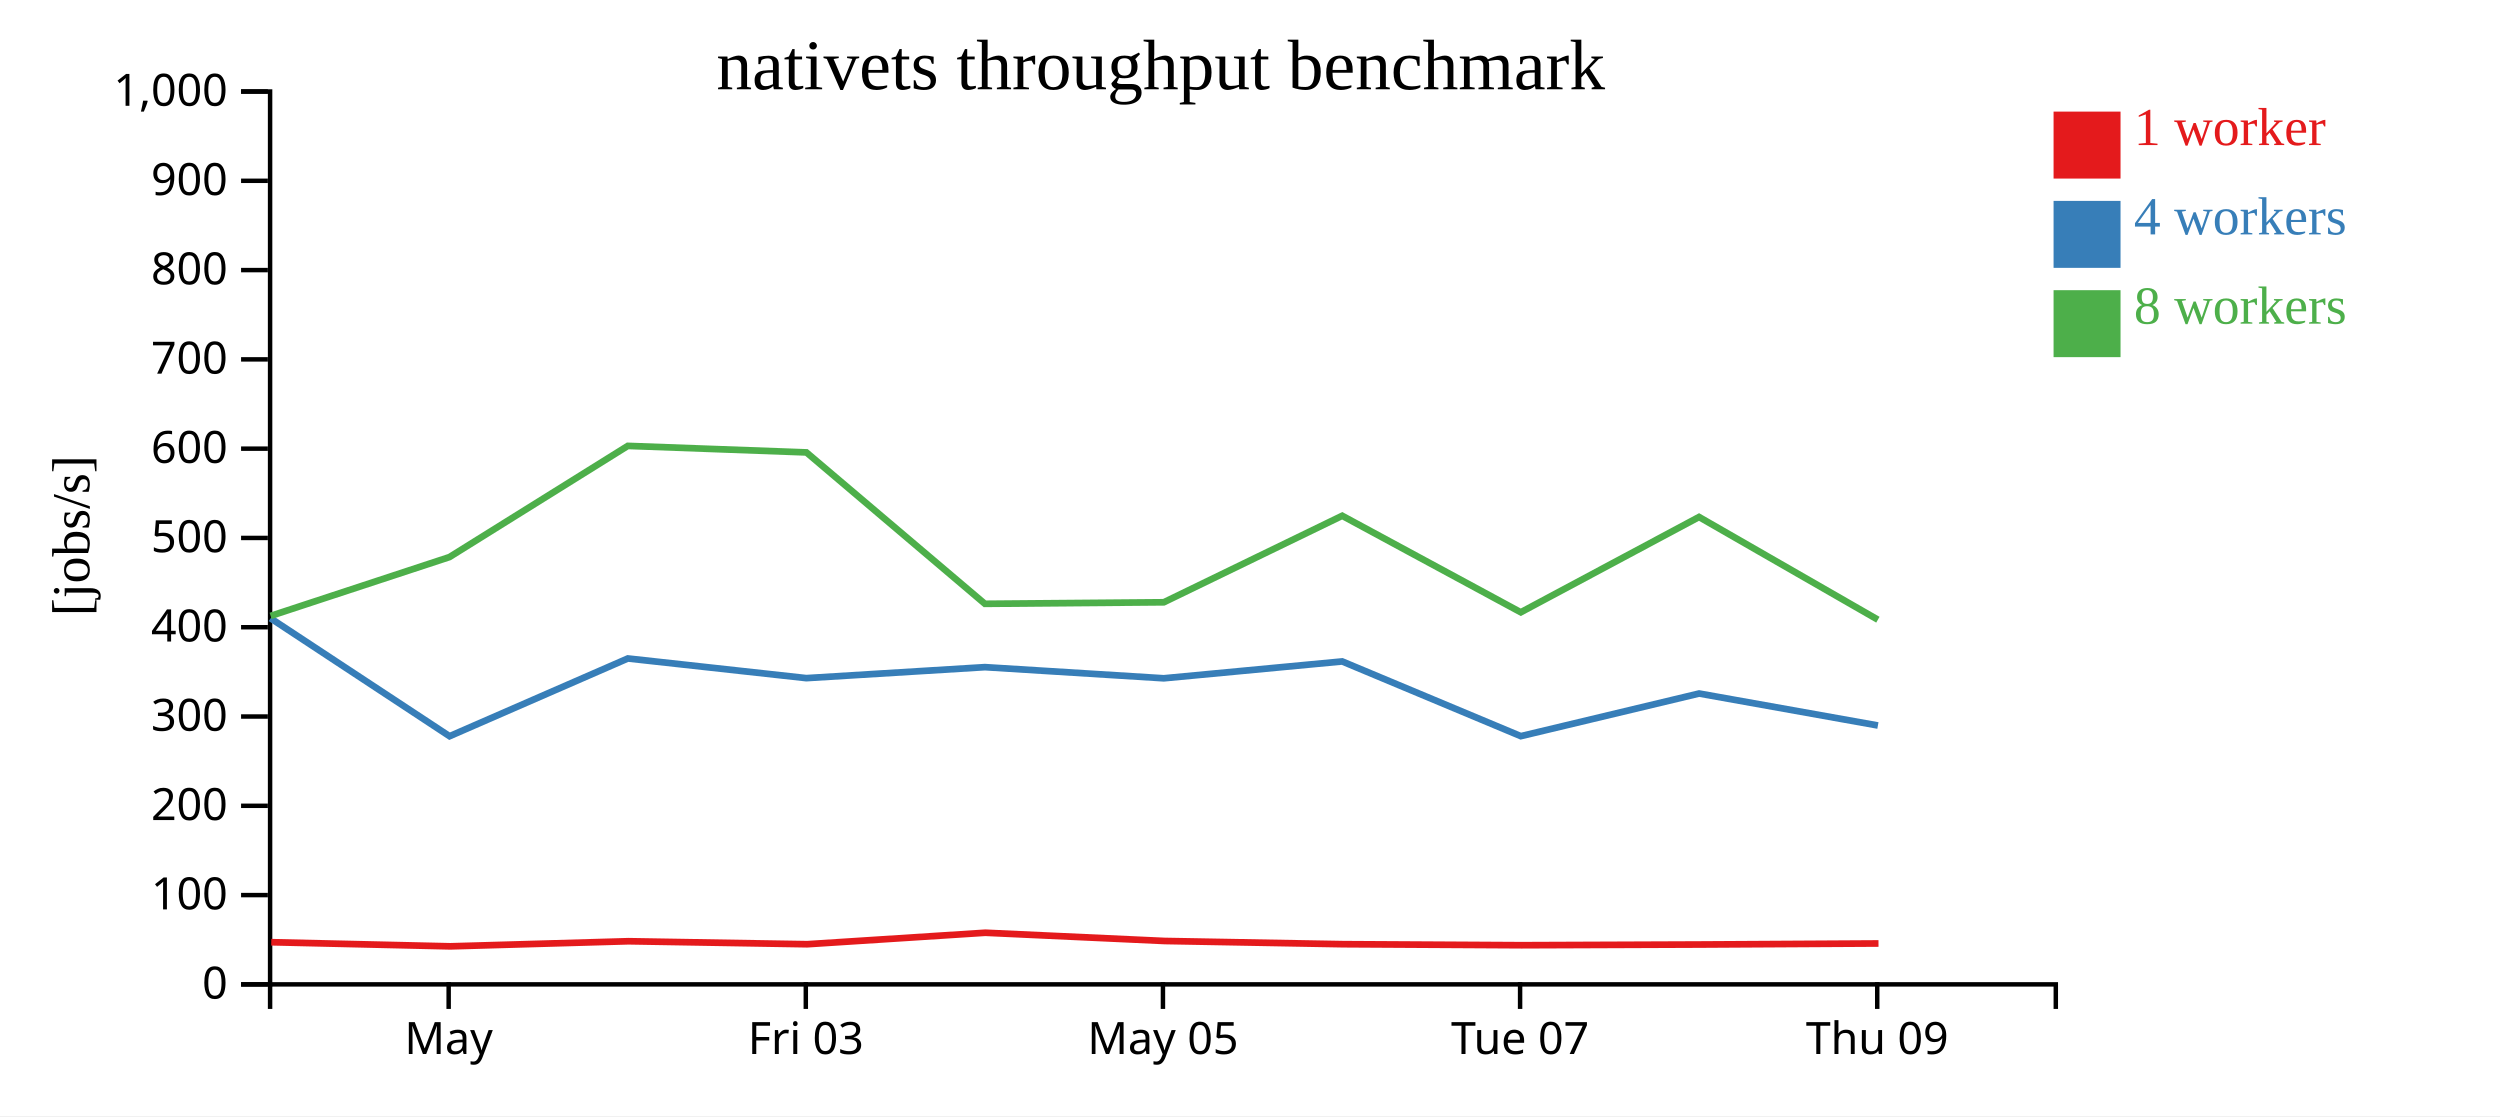
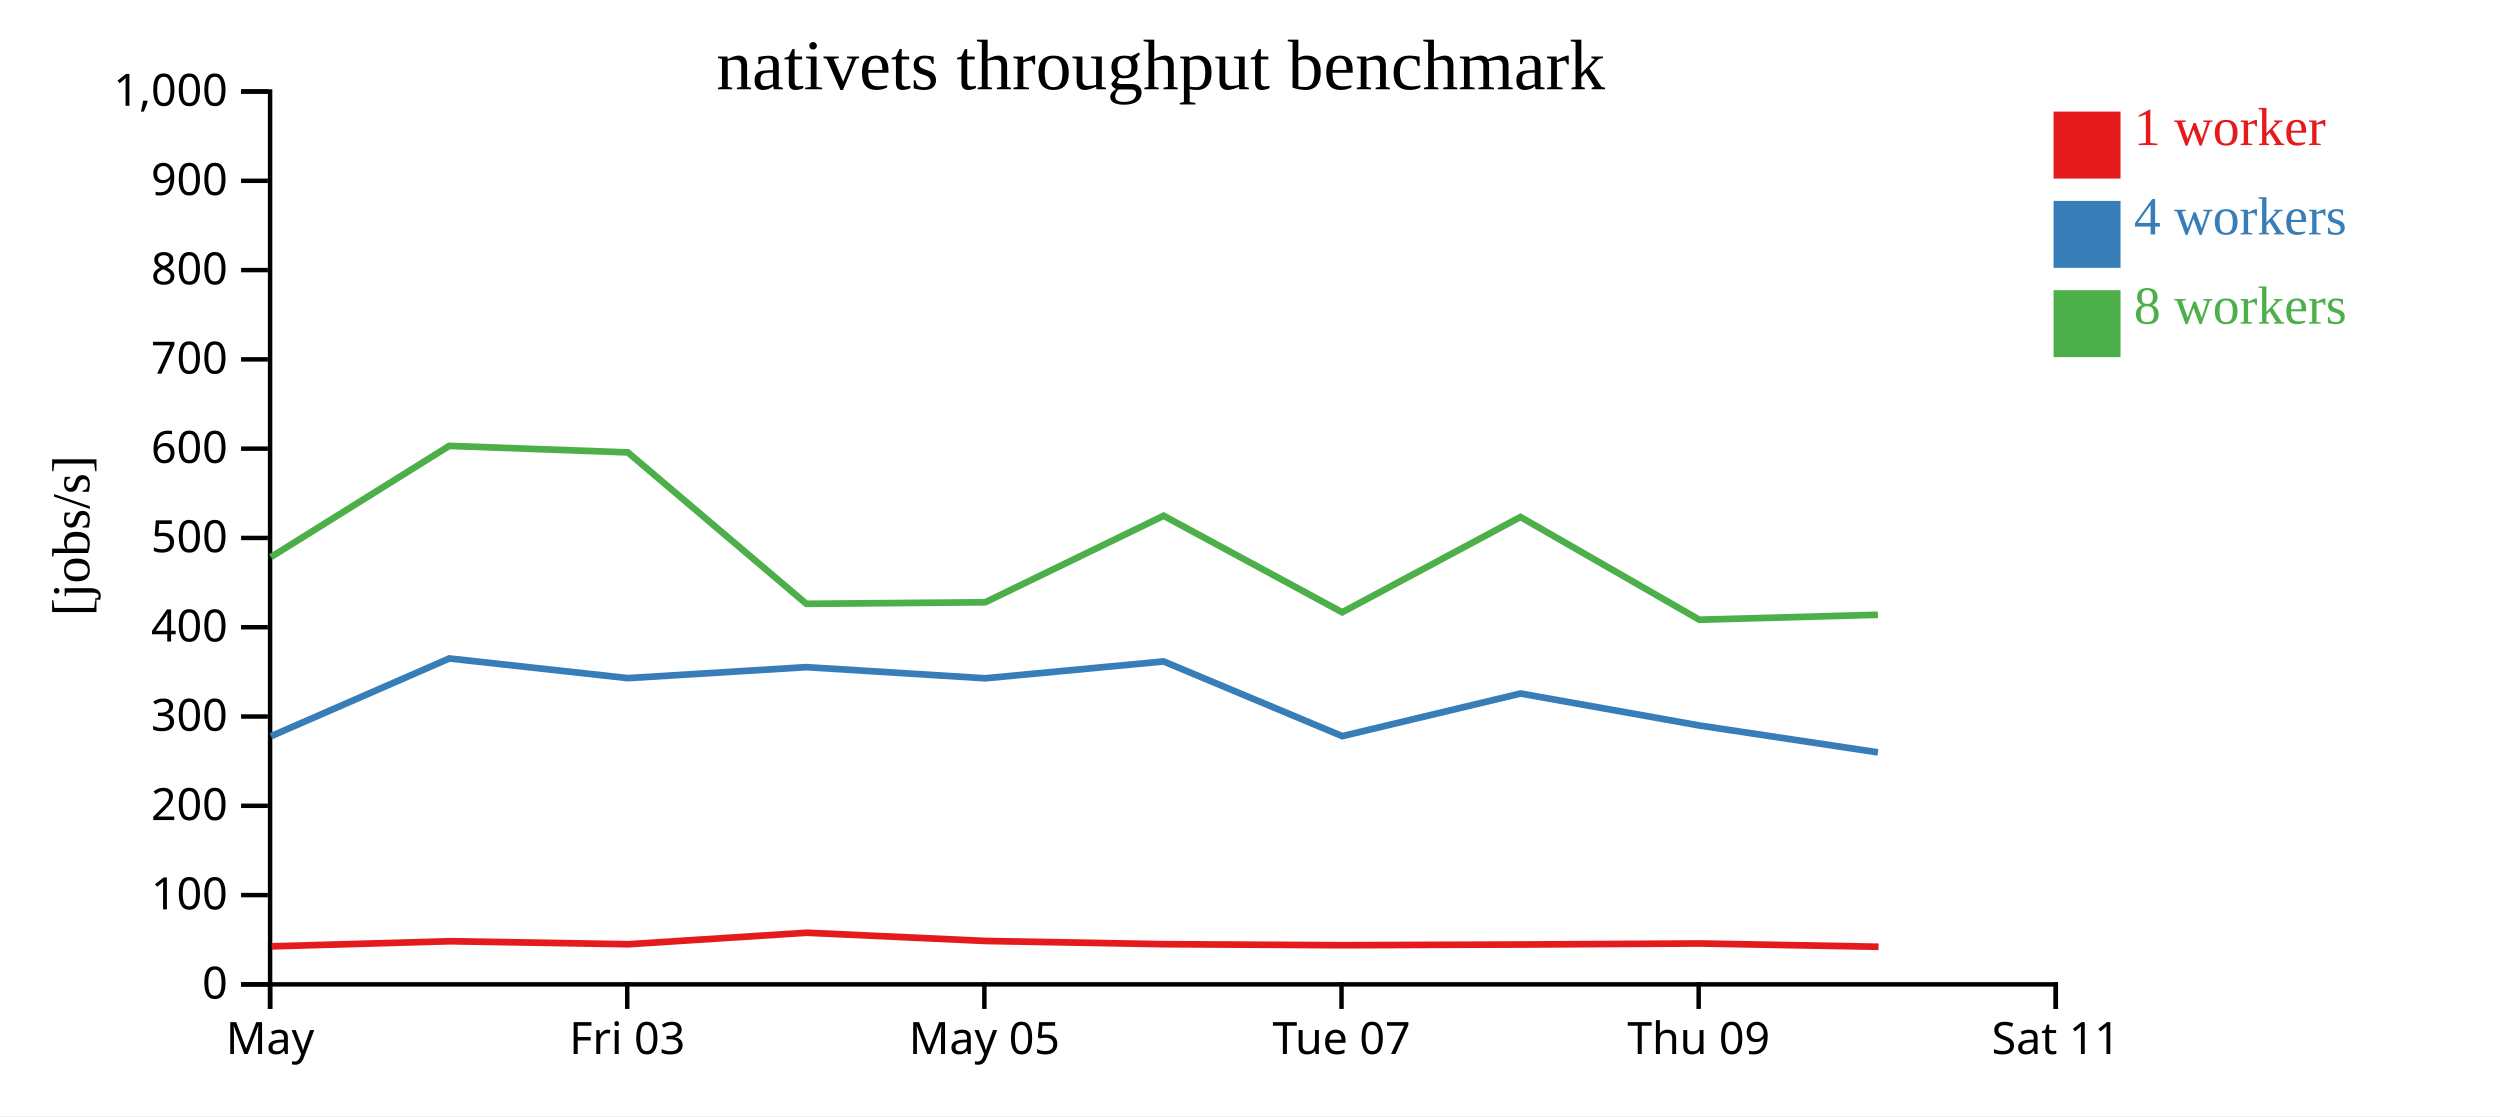
<svg xmlns="http://www.w3.org/2000/svg" width="560" height="250">
  <rect width="100%" height="100%" fill="white" />
  <g transform="translate(60,20)">
    <g transform="translate(0,200)" fill="none" font-size="10" font-family="sans-serif" text-anchor="middle">
      <path class="domain" stroke="currentColor" d="M0.5,6V0.5H400.5V6" />
-       <g class="tick" opacity="1" transform="translate(40.5,0)">
+       <g class="tick" opacity="1" transform="translate(0.5,0)">
        <line stroke="currentColor" y2="6" />
        <text fill="currentColor" y="9" dy="0.71em">May</text>
      </g>
-       <g class="tick" opacity="1" transform="translate(120.5,0)">
+       <g class="tick" opacity="1" transform="translate(80.5,0)">
        <line stroke="currentColor" y2="6" />
        <text fill="currentColor" y="9" dy="0.71em">Fri 03</text>
      </g>
-       <g class="tick" opacity="1" transform="translate(200.5,0)">
+       <g class="tick" opacity="1" transform="translate(160.5,0)">
        <line stroke="currentColor" y2="6" />
        <text fill="currentColor" y="9" dy="0.71em">May 05</text>
      </g>
-       <g class="tick" opacity="1" transform="translate(280.5,0)">
+       <g class="tick" opacity="1" transform="translate(240.5,0)">
        <line stroke="currentColor" y2="6" />
        <text fill="currentColor" y="9" dy="0.71em">Tue 07</text>
      </g>
-       <g class="tick" opacity="1" transform="translate(360.5,0)">
+       <g class="tick" opacity="1" transform="translate(320.5,0)">
        <line stroke="currentColor" y2="6" />
        <text fill="currentColor" y="9" dy="0.71em">Thu 09</text>
+       </g>
+       <g class="tick" opacity="1" transform="translate(400.5,0)">
+         <line stroke="currentColor" y2="6" />
+         <text fill="currentColor" y="9" dy="0.71em">Sat 11</text>
      </g>
    </g>
    <g fill="none" font-size="10" font-family="sans-serif" text-anchor="end">
      <path class="domain" stroke="currentColor" d="M-6,200.5H0.5V0.5H-6" />
      <g class="tick" opacity="1" transform="translate(0,200.5)">
        <line stroke="currentColor" x2="-6" />
        <text fill="currentColor" x="-9" dy="0.32em">0</text>
      </g>
      <g class="tick" opacity="1" transform="translate(0,180.5)">
        <line stroke="currentColor" x2="-6" />
        <text fill="currentColor" x="-9" dy="0.32em">100</text>
      </g>
      <g class="tick" opacity="1" transform="translate(0,160.5)">
        <line stroke="currentColor" x2="-6" />
        <text fill="currentColor" x="-9" dy="0.32em">200</text>
      </g>
      <g class="tick" opacity="1" transform="translate(0,140.5)">
        <line stroke="currentColor" x2="-6" />
        <text fill="currentColor" x="-9" dy="0.32em">300</text>
      </g>
      <g class="tick" opacity="1" transform="translate(0,120.5)">
        <line stroke="currentColor" x2="-6" />
        <text fill="currentColor" x="-9" dy="0.32em">400</text>
      </g>
      <g class="tick" opacity="1" transform="translate(0,100.5)">
        <line stroke="currentColor" x2="-6" />
        <text fill="currentColor" x="-9" dy="0.32em">500</text>
      </g>
      <g class="tick" opacity="1" transform="translate(0,80.5)">
        <line stroke="currentColor" x2="-6" />
        <text fill="currentColor" x="-9" dy="0.32em">600</text>
      </g>
      <g class="tick" opacity="1" transform="translate(0,60.5)">
        <line stroke="currentColor" x2="-6" />
        <text fill="currentColor" x="-9" dy="0.32em">700</text>
      </g>
      <g class="tick" opacity="1" transform="translate(0,40.5)">
        <line stroke="currentColor" x2="-6" />
        <text fill="currentColor" x="-9" dy="0.32em">800</text>
      </g>
      <g class="tick" opacity="1" transform="translate(0,20.5)">
        <line stroke="currentColor" x2="-6" />
        <text fill="currentColor" x="-9" dy="0.32em">900</text>
      </g>
      <g class="tick" opacity="1" transform="translate(0,0.5)">
        <line stroke="currentColor" x2="-6" />
        <text fill="currentColor" x="-9" dy="0.32em">1,000</text>
      </g>
    </g>
    <text text-anchor="middle" style="font-size: 12px" transform="rotate(-90)" y="-40" x="-100">[jobs/s]</text>
    <text text-anchor="middle" style="font-size: 16px" y="0" x="200">nativets throughput benchmark</text>
-     <path class="line" fill="none" stroke="#e41a1c" stroke-width="1.5" d="M0.76,191.057L40.869,191.979L80.781,190.838L120.798,191.508L160.714,188.933L200.893,190.781L240.834,191.5L280.82,191.73L320.755,191.573L360.783,191.34" />
-     <path class="line" fill="none" stroke="#377eb8" stroke-width="1.5" d="M0.611,118.5L40.704,144.911L80.638,127.497L120.617,131.903L160.622,129.441L200.683,131.938L240.653,128.161L280.664,144.896L320.597,135.348L360.653,142.512" />
-     <path class="line" fill="none" stroke="#4daf4a" stroke-width="1.5" d="M0.62,117.966L40.68,104.785L80.629,79.88L120.638,81.341L160.62,115.254L200.691,114.912L240.654,95.534L280.654,117.15L320.583,95.806L360.648,118.815" />
+     <path class="line" fill="none" stroke="#e41a1c" stroke-width="1.5" d="M0.869,191.979L40.781,190.838L80.798,191.508L120.714,188.933L160.893,190.781L200.834,191.5L240.82,191.73L280.755,191.573L320.783,191.34L360.8,192.076" />
+     <path class="line" fill="none" stroke="#377eb8" stroke-width="1.5" d="M0.704,144.911L40.638,127.497L80.617,131.903L120.622,129.441L160.683,131.938L200.653,128.161L240.664,144.896L280.597,135.348L320.653,142.512L360.659,148.533" />
+     <path class="line" fill="none" stroke="#4daf4a" stroke-width="1.5" d="M0.68,104.785L40.629,79.88L80.638,81.341L120.62,115.254L160.691,114.912L200.654,95.534L240.654,117.15L280.583,95.806L320.648,118.815L360.654,117.712" />
    <rect class="dot" x="400" y="5" width="15" height="15" style="fill: #e41a1c;" />
    <rect class="dot" x="400" y="25" width="15" height="15" style="fill: #377eb8;" />
    <rect class="dot" x="400" y="45" width="15" height="15" style="fill: #4daf4a;" />
    <text class="label" x="418" y="12.5" style="fill: #e41a1c; alignment-baseline: middle;" text-anchor="left">1 worker</text>
    <text class="label" x="418" y="32.5" style="fill: #377eb8; alignment-baseline: middle;" text-anchor="left">4 workers</text>
    <text class="label" x="418" y="52.5" style="fill: #4daf4a; alignment-baseline: middle;" text-anchor="left">8 workers</text>
  </g>
</svg>
